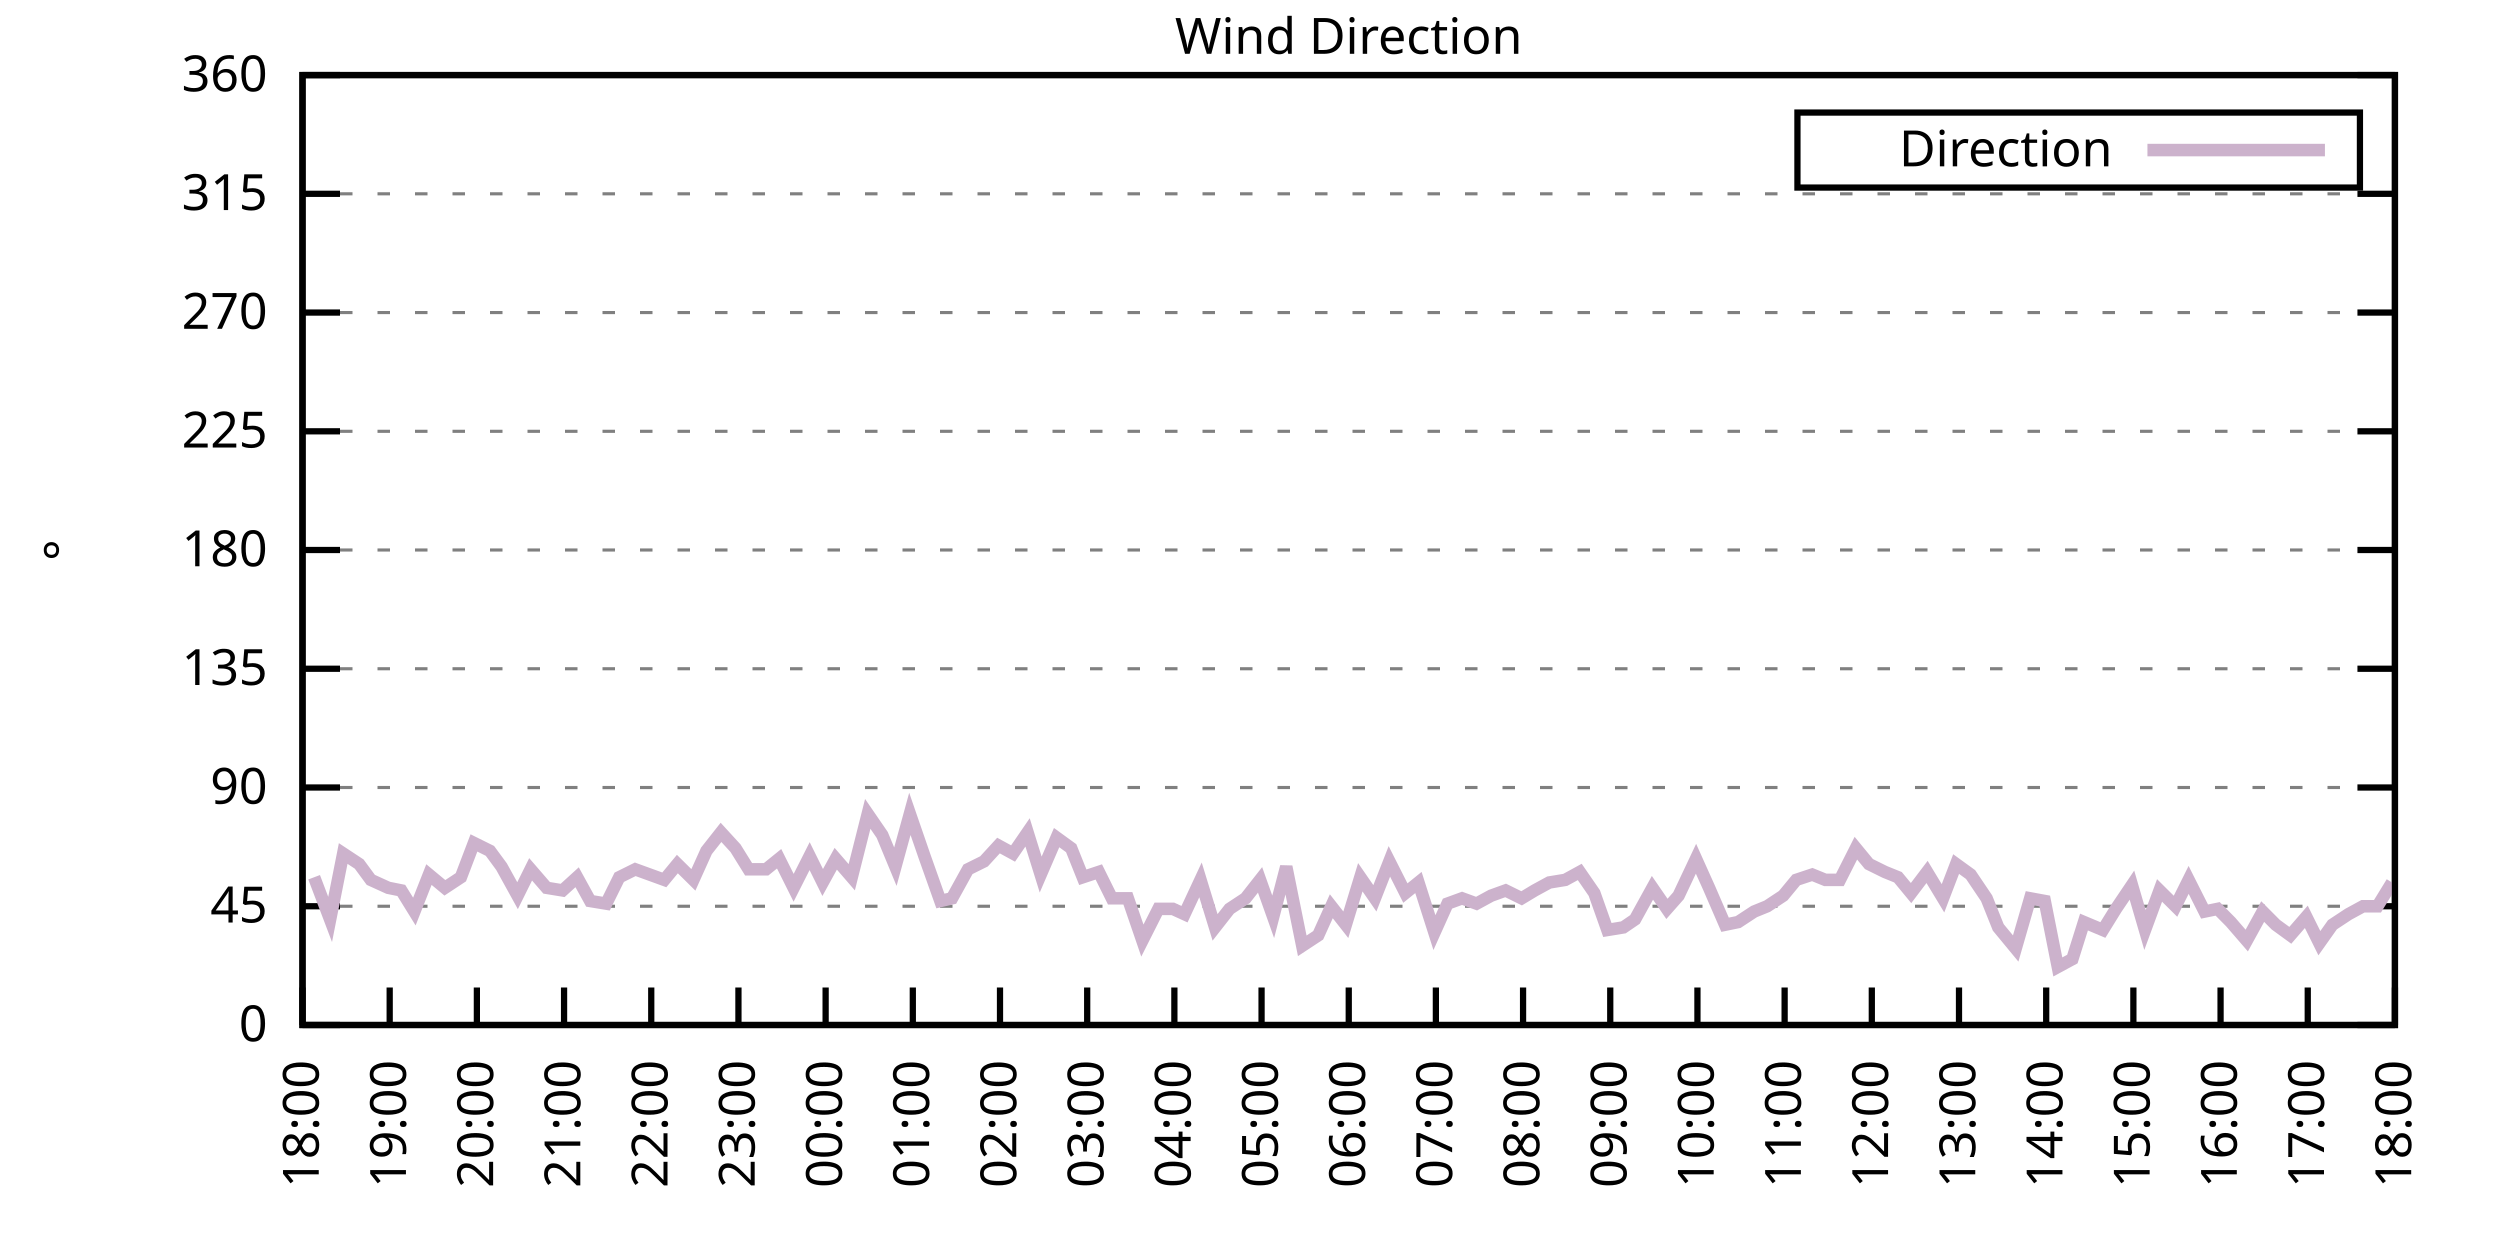
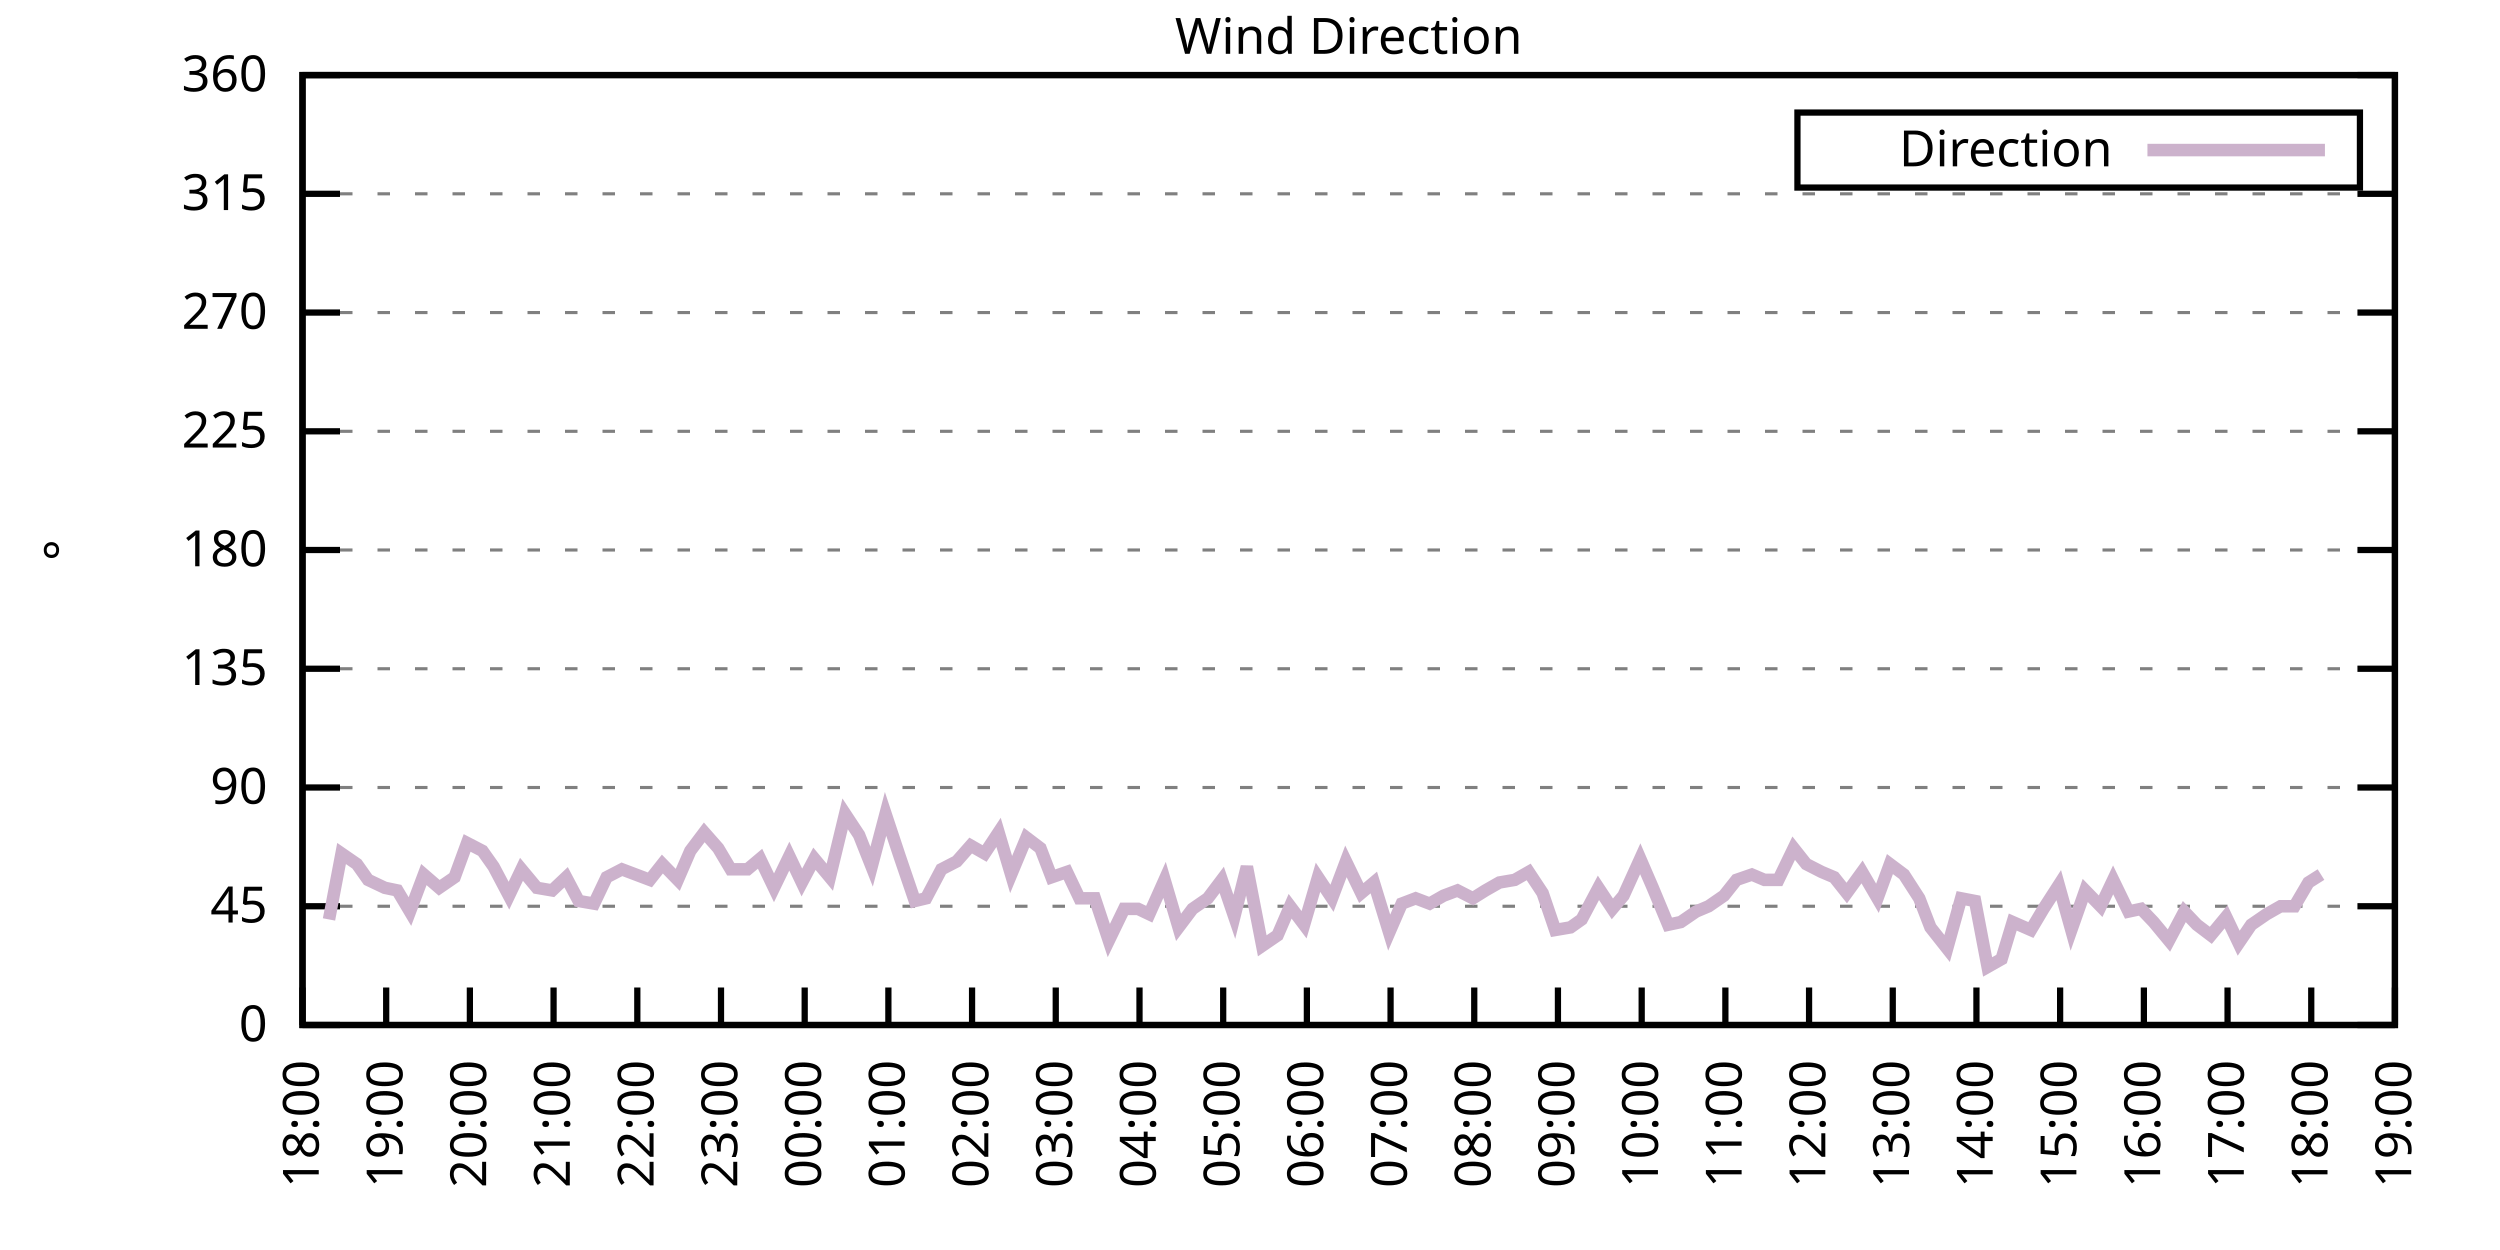
<svg xmlns="http://www.w3.org/2000/svg" xmlns:xlink="http://www.w3.org/1999/xlink" width="400" height="200" viewBox="0 0 400 200">
  <g id="gnuplot_canvas">
    <rect x="0" y="0" width="400" height="200" fill="none" />
    <defs>
      <circle id="gpDot" r="0.5" stroke-width="0.5" stroke="currentColor" />
      <path id="gpPt0" stroke-width="0.333" stroke="currentColor" d="M-1,0 h2 M0,-1 v2" />
      <path id="gpPt1" stroke-width="0.333" stroke="currentColor" d="M-1,-1 L1,1 M1,-1 L-1,1" />
      <path id="gpPt2" stroke-width="0.333" stroke="currentColor" d="M-1,0 L1,0 M0,-1 L0,1 M-1,-1 L1,1 M-1,1 L1,-1" />
      <rect id="gpPt3" stroke-width="0.333" stroke="currentColor" x="-1" y="-1" width="2" height="2" />
      <rect id="gpPt4" stroke-width="0.333" stroke="currentColor" fill="currentColor" x="-1" y="-1" width="2" height="2" />
      <circle id="gpPt5" stroke-width="0.333" stroke="currentColor" cx="0" cy="0" r="1" />
      <use xlink:href="#gpPt5" id="gpPt6" fill="currentColor" stroke="none" />
      <path id="gpPt7" stroke-width="0.333" stroke="currentColor" d="M0,-1.33 L-1.33,0.67 L1.33,0.67 z" />
      <use xlink:href="#gpPt7" id="gpPt8" fill="currentColor" stroke="none" />
      <use xlink:href="#gpPt7" id="gpPt9" stroke="currentColor" transform="rotate(180)" />
      <use xlink:href="#gpPt9" id="gpPt10" fill="currentColor" stroke="none" />
      <use xlink:href="#gpPt3" id="gpPt11" stroke="currentColor" transform="rotate(45)" />
      <use xlink:href="#gpPt11" id="gpPt12" fill="currentColor" stroke="none" />
      <path id="gpPt13" stroke-width="0.333" stroke="currentColor" d="M0,1.330 L1.265,0.411 L0.782,-1.067 L-0.782,-1.076 L-1.265,0.411 z" />
      <use xlink:href="#gpPt13" id="gpPt14" fill="currentColor" stroke="none" />
      <filter id="textbox" filterUnits="objectBoundingBox" x="0" y="0" height="1" width="1">
        <feFlood flood-color="white" flood-opacity="1" result="bgnd" />
        <feComposite in="SourceGraphic" in2="bgnd" operator="atop" />
      </filter>
      <filter id="greybox" filterUnits="objectBoundingBox" x="0" y="0" height="1" width="1">
        <feFlood flood-color="lightgrey" flood-opacity="1" result="grey" />
        <feComposite in="SourceGraphic" in2="grey" operator="atop" />
      </filter>
    </defs>
    <g fill="none" color="white" stroke="currentColor" stroke-width="1.00" stroke-linecap="butt" stroke-linejoin="miter">
</g>
    <g fill="none" color="black" stroke="currentColor" stroke-width="1.00" stroke-linecap="butt" stroke-linejoin="miter">
      <g stroke="none" shape-rendering="crispEdges">
        <polygon fill="rgb(255, 255, 255)" points="48.40,164.00 383.18,164.00 383.18,12.02 48.40,12.02 " />
      </g>
    </g>
    <g fill="none" color="black" stroke="currentColor" stroke-width="1.00" stroke-linecap="butt" stroke-linejoin="miter">
</g>
    <g fill="none" color="black" stroke="black" stroke-width="0.50" stroke-linecap="butt" stroke-linejoin="miter">
</g>
    <g fill="none" color="gray" stroke="currentColor" stroke-width="0.50" stroke-linecap="butt" stroke-linejoin="miter">
      <path stroke="gray" stroke-dasharray="2,4" class="gridline" d="M48.40,164.00 L383.19,164.00  " />
    </g>
    <g fill="none" color="gray" stroke="gray" stroke-width="1.00" stroke-linecap="butt" stroke-linejoin="miter">
</g>
    <g fill="none" color="black" stroke="currentColor" stroke-width="1.00" stroke-linecap="butt" stroke-linejoin="miter">
      <path stroke="black" d="M48.40,164.00 L54.40,164.00 M383.19,164.00 L377.19,164.00  " />
      <g transform="translate(42.80,166.60)" stroke="none" fill="black" font-family="Sans" font-size="8.00" text-anchor="end">
        <text>
          <tspan font-family="Sans"> 0</tspan>
        </text>
      </g>
    </g>
    <g fill="none" color="black" stroke="currentColor" stroke-width="1.00" stroke-linecap="butt" stroke-linejoin="miter">
</g>
    <g fill="none" color="black" stroke="black" stroke-width="0.50" stroke-linecap="butt" stroke-linejoin="miter">
</g>
    <g fill="none" color="gray" stroke="currentColor" stroke-width="0.50" stroke-linecap="butt" stroke-linejoin="miter">
      <path stroke="gray" stroke-dasharray="2,4" class="gridline" d="M48.40,145.00 L383.19,145.00  " />
    </g>
    <g fill="none" color="gray" stroke="gray" stroke-width="1.00" stroke-linecap="butt" stroke-linejoin="miter">
</g>
    <g fill="none" color="black" stroke="currentColor" stroke-width="1.00" stroke-linecap="butt" stroke-linejoin="miter">
      <path stroke="black" d="M48.40,145.00 L54.40,145.00 M383.19,145.00 L377.19,145.00  " />
      <g transform="translate(42.80,147.60)" stroke="none" fill="black" font-family="Sans" font-size="8.00" text-anchor="end">
        <text>
          <tspan font-family="Sans"> 45</tspan>
        </text>
      </g>
    </g>
    <g fill="none" color="black" stroke="currentColor" stroke-width="1.00" stroke-linecap="butt" stroke-linejoin="miter">
</g>
    <g fill="none" color="black" stroke="black" stroke-width="0.50" stroke-linecap="butt" stroke-linejoin="miter">
</g>
    <g fill="none" color="gray" stroke="currentColor" stroke-width="0.50" stroke-linecap="butt" stroke-linejoin="miter">
      <path stroke="gray" stroke-dasharray="2,4" class="gridline" d="M48.40,126.00 L383.19,126.00  " />
    </g>
    <g fill="none" color="gray" stroke="gray" stroke-width="1.00" stroke-linecap="butt" stroke-linejoin="miter">
</g>
    <g fill="none" color="black" stroke="currentColor" stroke-width="1.00" stroke-linecap="butt" stroke-linejoin="miter">
      <path stroke="black" d="M48.40,126.00 L54.40,126.00 M383.19,126.00 L377.19,126.00  " />
      <g transform="translate(42.80,128.60)" stroke="none" fill="black" font-family="Sans" font-size="8.00" text-anchor="end">
        <text>
          <tspan font-family="Sans"> 90</tspan>
        </text>
      </g>
    </g>
    <g fill="none" color="black" stroke="currentColor" stroke-width="1.00" stroke-linecap="butt" stroke-linejoin="miter">
</g>
    <g fill="none" color="black" stroke="black" stroke-width="0.50" stroke-linecap="butt" stroke-linejoin="miter">
</g>
    <g fill="none" color="gray" stroke="currentColor" stroke-width="0.50" stroke-linecap="butt" stroke-linejoin="miter">
      <path stroke="gray" stroke-dasharray="2,4" class="gridline" d="M48.40,107.00 L383.19,107.00  " />
    </g>
    <g fill="none" color="gray" stroke="gray" stroke-width="1.00" stroke-linecap="butt" stroke-linejoin="miter">
</g>
    <g fill="none" color="black" stroke="currentColor" stroke-width="1.00" stroke-linecap="butt" stroke-linejoin="miter">
      <path stroke="black" d="M48.40,107.00 L54.40,107.00 M383.19,107.00 L377.19,107.00  " />
      <g transform="translate(42.80,109.60)" stroke="none" fill="black" font-family="Sans" font-size="8.00" text-anchor="end">
        <text>
          <tspan font-family="Sans"> 135</tspan>
        </text>
      </g>
    </g>
    <g fill="none" color="black" stroke="currentColor" stroke-width="1.00" stroke-linecap="butt" stroke-linejoin="miter">
</g>
    <g fill="none" color="black" stroke="black" stroke-width="0.50" stroke-linecap="butt" stroke-linejoin="miter">
</g>
    <g fill="none" color="gray" stroke="currentColor" stroke-width="0.50" stroke-linecap="butt" stroke-linejoin="miter">
      <path stroke="gray" stroke-dasharray="2,4" class="gridline" d="M48.40,88.00 L383.19,88.00  " />
    </g>
    <g fill="none" color="gray" stroke="gray" stroke-width="1.00" stroke-linecap="butt" stroke-linejoin="miter">
</g>
    <g fill="none" color="black" stroke="currentColor" stroke-width="1.00" stroke-linecap="butt" stroke-linejoin="miter">
      <path stroke="black" d="M48.40,88.00 L54.40,88.00 M383.19,88.00 L377.19,88.00  " />
      <g transform="translate(42.80,90.60)" stroke="none" fill="black" font-family="Sans" font-size="8.00" text-anchor="end">
        <text>
          <tspan font-family="Sans"> 180</tspan>
        </text>
      </g>
    </g>
    <g fill="none" color="black" stroke="currentColor" stroke-width="1.00" stroke-linecap="butt" stroke-linejoin="miter">
</g>
    <g fill="none" color="black" stroke="black" stroke-width="0.50" stroke-linecap="butt" stroke-linejoin="miter">
</g>
    <g fill="none" color="gray" stroke="currentColor" stroke-width="0.50" stroke-linecap="butt" stroke-linejoin="miter">
      <path stroke="gray" stroke-dasharray="2,4" class="gridline" d="M48.40,69.01 L383.19,69.01  " />
    </g>
    <g fill="none" color="gray" stroke="gray" stroke-width="1.00" stroke-linecap="butt" stroke-linejoin="miter">
</g>
    <g fill="none" color="black" stroke="currentColor" stroke-width="1.00" stroke-linecap="butt" stroke-linejoin="miter">
      <path stroke="black" d="M48.40,69.01 L54.40,69.01 M383.19,69.01 L377.19,69.01  " />
      <g transform="translate(42.80,71.61)" stroke="none" fill="black" font-family="Sans" font-size="8.00" text-anchor="end">
        <text>
          <tspan font-family="Sans"> 225</tspan>
        </text>
      </g>
    </g>
    <g fill="none" color="black" stroke="currentColor" stroke-width="1.00" stroke-linecap="butt" stroke-linejoin="miter">
</g>
    <g fill="none" color="black" stroke="black" stroke-width="0.50" stroke-linecap="butt" stroke-linejoin="miter">
</g>
    <g fill="none" color="gray" stroke="currentColor" stroke-width="0.50" stroke-linecap="butt" stroke-linejoin="miter">
      <path stroke="gray" stroke-dasharray="2,4" class="gridline" d="M48.40,50.01 L383.19,50.01  " />
    </g>
    <g fill="none" color="gray" stroke="gray" stroke-width="1.00" stroke-linecap="butt" stroke-linejoin="miter">
</g>
    <g fill="none" color="black" stroke="currentColor" stroke-width="1.00" stroke-linecap="butt" stroke-linejoin="miter">
      <path stroke="black" d="M48.40,50.01 L54.40,50.01 M383.19,50.01 L377.19,50.01  " />
      <g transform="translate(42.80,52.61)" stroke="none" fill="black" font-family="Sans" font-size="8.00" text-anchor="end">
        <text>
          <tspan font-family="Sans"> 270</tspan>
        </text>
      </g>
    </g>
    <g fill="none" color="black" stroke="currentColor" stroke-width="1.00" stroke-linecap="butt" stroke-linejoin="miter">
</g>
    <g fill="none" color="black" stroke="black" stroke-width="0.50" stroke-linecap="butt" stroke-linejoin="miter">
</g>
    <g fill="none" color="gray" stroke="currentColor" stroke-width="0.50" stroke-linecap="butt" stroke-linejoin="miter">
      <path stroke="gray" stroke-dasharray="2,4" class="gridline" d="M48.40,31.01 L383.19,31.01  " />
    </g>
    <g fill="none" color="gray" stroke="gray" stroke-width="1.00" stroke-linecap="butt" stroke-linejoin="miter">
</g>
    <g fill="none" color="black" stroke="currentColor" stroke-width="1.00" stroke-linecap="butt" stroke-linejoin="miter">
      <path stroke="black" d="M48.40,31.01 L54.40,31.01 M383.19,31.01 L377.19,31.01  " />
      <g transform="translate(42.80,33.61)" stroke="none" fill="black" font-family="Sans" font-size="8.00" text-anchor="end">
        <text>
          <tspan font-family="Sans"> 315</tspan>
        </text>
      </g>
    </g>
    <g fill="none" color="black" stroke="currentColor" stroke-width="1.00" stroke-linecap="butt" stroke-linejoin="miter">
</g>
    <g fill="none" color="black" stroke="black" stroke-width="0.50" stroke-linecap="butt" stroke-linejoin="miter">
</g>
    <g fill="none" color="gray" stroke="currentColor" stroke-width="0.50" stroke-linecap="butt" stroke-linejoin="miter">
      <path stroke="gray" stroke-dasharray="2,4" class="gridline" d="M48.40,12.01 L383.19,12.01  " />
    </g>
    <g fill="none" color="gray" stroke="gray" stroke-width="1.00" stroke-linecap="butt" stroke-linejoin="miter">
</g>
    <g fill="none" color="black" stroke="currentColor" stroke-width="1.00" stroke-linecap="butt" stroke-linejoin="miter">
      <path stroke="black" d="M48.40,12.01 L54.40,12.01 M383.19,12.01 L377.19,12.01  " />
      <g transform="translate(42.80,14.61)" stroke="none" fill="black" font-family="Sans" font-size="8.00" text-anchor="end">
        <text>
          <tspan font-family="Sans"> 360</tspan>
        </text>
      </g>
    </g>
    <g fill="none" color="black" stroke="currentColor" stroke-width="1.00" stroke-linecap="butt" stroke-linejoin="miter">
      <path stroke="black" d="M48.40,164.00 L48.40,158.00  " />
      <g transform="translate(51.00,169.60) rotate(270.00)" stroke="none" fill="black" font-family="Sans" font-size="8.00" text-anchor="end">
        <text>
          <tspan font-family="Sans">18:00</tspan>
        </text>
      </g>
    </g>
    <g fill="none" color="black" stroke="currentColor" stroke-width="1.00" stroke-linecap="butt" stroke-linejoin="miter">
-       <path stroke="black" d="M62.35,164.00 L62.35,158.00  " />
-       <g transform="translate(64.95,169.60) rotate(270.00)" stroke="none" fill="black" font-family="Sans" font-size="8.00" text-anchor="end">
+       <path stroke="black" d="M61.79,164.00 L61.79,158.00  " />
+       <g transform="translate(64.39,169.60) rotate(270.00)" stroke="none" fill="black" font-family="Sans" font-size="8.00" text-anchor="end">
        <text>
          <tspan font-family="Sans">19:00</tspan>
        </text>
      </g>
    </g>
    <g fill="none" color="black" stroke="currentColor" stroke-width="1.00" stroke-linecap="butt" stroke-linejoin="miter">
-       <path stroke="black" d="M76.30,164.00 L76.30,158.00  " />
-       <g transform="translate(78.90,169.60) rotate(270.00)" stroke="none" fill="black" font-family="Sans" font-size="8.00" text-anchor="end">
+       <path stroke="black" d="M75.18,164.00 L75.18,158.00  " />
+       <g transform="translate(77.78,169.60) rotate(270.00)" stroke="none" fill="black" font-family="Sans" font-size="8.00" text-anchor="end">
        <text>
          <tspan font-family="Sans">20:00</tspan>
        </text>
      </g>
    </g>
    <g fill="none" color="black" stroke="currentColor" stroke-width="1.00" stroke-linecap="butt" stroke-linejoin="miter">
-       <path stroke="black" d="M90.25,164.00 L90.25,158.00  " />
-       <g transform="translate(92.85,169.60) rotate(270.00)" stroke="none" fill="black" font-family="Sans" font-size="8.00" text-anchor="end">
+       <path stroke="black" d="M88.57,164.00 L88.57,158.00  " />
+       <g transform="translate(91.17,169.60) rotate(270.00)" stroke="none" fill="black" font-family="Sans" font-size="8.00" text-anchor="end">
        <text>
          <tspan font-family="Sans">21:00</tspan>
        </text>
      </g>
    </g>
    <g fill="none" color="black" stroke="currentColor" stroke-width="1.00" stroke-linecap="butt" stroke-linejoin="miter">
-       <path stroke="black" d="M104.20,164.00 L104.20,158.00  " />
-       <g transform="translate(106.80,169.60) rotate(270.00)" stroke="none" fill="black" font-family="Sans" font-size="8.00" text-anchor="end">
+       <path stroke="black" d="M101.97,164.00 L101.97,158.00  " />
+       <g transform="translate(104.57,169.60) rotate(270.00)" stroke="none" fill="black" font-family="Sans" font-size="8.00" text-anchor="end">
        <text>
          <tspan font-family="Sans">22:00</tspan>
        </text>
      </g>
    </g>
    <g fill="none" color="black" stroke="currentColor" stroke-width="1.00" stroke-linecap="butt" stroke-linejoin="miter">
-       <path stroke="black" d="M118.15,164.00 L118.15,158.00  " />
-       <g transform="translate(120.75,169.60) rotate(270.00)" stroke="none" fill="black" font-family="Sans" font-size="8.00" text-anchor="end">
+       <path stroke="black" d="M115.36,164.00 L115.36,158.00  " />
+       <g transform="translate(117.96,169.60) rotate(270.00)" stroke="none" fill="black" font-family="Sans" font-size="8.00" text-anchor="end">
        <text>
          <tspan font-family="Sans">23:00</tspan>
        </text>
      </g>
    </g>
    <g fill="none" color="black" stroke="currentColor" stroke-width="1.00" stroke-linecap="butt" stroke-linejoin="miter">
-       <path stroke="black" d="M132.10,164.00 L132.10,158.00  " />
-       <g transform="translate(134.70,169.60) rotate(270.00)" stroke="none" fill="black" font-family="Sans" font-size="8.00" text-anchor="end">
+       <path stroke="black" d="M128.75,164.00 L128.75,158.00  " />
+       <g transform="translate(131.35,169.60) rotate(270.00)" stroke="none" fill="black" font-family="Sans" font-size="8.00" text-anchor="end">
        <text>
          <tspan font-family="Sans">00:00</tspan>
        </text>
      </g>
    </g>
    <g fill="none" color="black" stroke="currentColor" stroke-width="1.00" stroke-linecap="butt" stroke-linejoin="miter">
-       <path stroke="black" d="M146.05,164.00 L146.05,158.00  " />
-       <g transform="translate(148.65,169.60) rotate(270.00)" stroke="none" fill="black" font-family="Sans" font-size="8.00" text-anchor="end">
+       <path stroke="black" d="M142.14,164.00 L142.14,158.00  " />
+       <g transform="translate(144.74,169.60) rotate(270.00)" stroke="none" fill="black" font-family="Sans" font-size="8.00" text-anchor="end">
        <text>
          <tspan font-family="Sans">01:00</tspan>
        </text>
      </g>
    </g>
    <g fill="none" color="black" stroke="currentColor" stroke-width="1.00" stroke-linecap="butt" stroke-linejoin="miter">
-       <path stroke="black" d="M160.00,164.00 L160.00,158.00  " />
-       <g transform="translate(162.60,169.60) rotate(270.00)" stroke="none" fill="black" font-family="Sans" font-size="8.00" text-anchor="end">
+       <path stroke="black" d="M155.53,164.00 L155.53,158.00  " />
+       <g transform="translate(158.13,169.60) rotate(270.00)" stroke="none" fill="black" font-family="Sans" font-size="8.00" text-anchor="end">
        <text>
          <tspan font-family="Sans">02:00</tspan>
        </text>
      </g>
    </g>
    <g fill="none" color="black" stroke="currentColor" stroke-width="1.00" stroke-linecap="butt" stroke-linejoin="miter">
-       <path stroke="black" d="M173.95,164.00 L173.95,158.00  " />
-       <g transform="translate(176.55,169.60) rotate(270.00)" stroke="none" fill="black" font-family="Sans" font-size="8.00" text-anchor="end">
+       <path stroke="black" d="M168.92,164.00 L168.92,158.00  " />
+       <g transform="translate(171.52,169.60) rotate(270.00)" stroke="none" fill="black" font-family="Sans" font-size="8.00" text-anchor="end">
        <text>
          <tspan font-family="Sans">03:00</tspan>
        </text>
      </g>
    </g>
    <g fill="none" color="black" stroke="currentColor" stroke-width="1.00" stroke-linecap="butt" stroke-linejoin="miter">
-       <path stroke="black" d="M187.90,164.00 L187.90,158.00  " />
-       <g transform="translate(190.50,169.60) rotate(270.00)" stroke="none" fill="black" font-family="Sans" font-size="8.00" text-anchor="end">
+       <path stroke="black" d="M182.32,164.00 L182.32,158.00  " />
+       <g transform="translate(184.92,169.60) rotate(270.00)" stroke="none" fill="black" font-family="Sans" font-size="8.00" text-anchor="end">
        <text>
          <tspan font-family="Sans">04:00</tspan>
        </text>
      </g>
    </g>
    <g fill="none" color="black" stroke="currentColor" stroke-width="1.00" stroke-linecap="butt" stroke-linejoin="miter">
-       <path stroke="black" d="M201.85,164.00 L201.85,158.00  " />
-       <g transform="translate(204.45,169.60) rotate(270.00)" stroke="none" fill="black" font-family="Sans" font-size="8.00" text-anchor="end">
+       <path stroke="black" d="M195.71,164.00 L195.71,158.00  " />
+       <g transform="translate(198.31,169.60) rotate(270.00)" stroke="none" fill="black" font-family="Sans" font-size="8.00" text-anchor="end">
        <text>
          <tspan font-family="Sans">05:00</tspan>
        </text>
      </g>
    </g>
    <g fill="none" color="black" stroke="currentColor" stroke-width="1.00" stroke-linecap="butt" stroke-linejoin="miter">
-       <path stroke="black" d="M215.80,164.00 L215.80,158.00  " />
-       <g transform="translate(218.40,169.60) rotate(270.00)" stroke="none" fill="black" font-family="Sans" font-size="8.00" text-anchor="end">
+       <path stroke="black" d="M209.10,164.00 L209.10,158.00  " />
+       <g transform="translate(211.70,169.60) rotate(270.00)" stroke="none" fill="black" font-family="Sans" font-size="8.00" text-anchor="end">
        <text>
          <tspan font-family="Sans">06:00</tspan>
        </text>
      </g>
    </g>
    <g fill="none" color="black" stroke="currentColor" stroke-width="1.00" stroke-linecap="butt" stroke-linejoin="miter">
-       <path stroke="black" d="M229.74,164.00 L229.74,158.00  " />
-       <g transform="translate(232.34,169.60) rotate(270.00)" stroke="none" fill="black" font-family="Sans" font-size="8.00" text-anchor="end">
+       <path stroke="black" d="M222.49,164.00 L222.49,158.00  " />
+       <g transform="translate(225.09,169.60) rotate(270.00)" stroke="none" fill="black" font-family="Sans" font-size="8.00" text-anchor="end">
        <text>
          <tspan font-family="Sans">07:00</tspan>
        </text>
      </g>
    </g>
    <g fill="none" color="black" stroke="currentColor" stroke-width="1.00" stroke-linecap="butt" stroke-linejoin="miter">
-       <path stroke="black" d="M243.69,164.00 L243.69,158.00  " />
-       <g transform="translate(246.29,169.60) rotate(270.00)" stroke="none" fill="black" font-family="Sans" font-size="8.00" text-anchor="end">
+       <path stroke="black" d="M235.88,164.00 L235.88,158.00  " />
+       <g transform="translate(238.48,169.60) rotate(270.00)" stroke="none" fill="black" font-family="Sans" font-size="8.00" text-anchor="end">
        <text>
          <tspan font-family="Sans">08:00</tspan>
        </text>
      </g>
    </g>
    <g fill="none" color="black" stroke="currentColor" stroke-width="1.00" stroke-linecap="butt" stroke-linejoin="miter">
-       <path stroke="black" d="M257.64,164.00 L257.64,158.00  " />
-       <g transform="translate(260.24,169.60) rotate(270.00)" stroke="none" fill="black" font-family="Sans" font-size="8.00" text-anchor="end">
+       <path stroke="black" d="M249.27,164.00 L249.27,158.00  " />
+       <g transform="translate(251.87,169.60) rotate(270.00)" stroke="none" fill="black" font-family="Sans" font-size="8.00" text-anchor="end">
        <text>
          <tspan font-family="Sans">09:00</tspan>
        </text>
      </g>
    </g>
    <g fill="none" color="black" stroke="currentColor" stroke-width="1.00" stroke-linecap="butt" stroke-linejoin="miter">
-       <path stroke="black" d="M271.59,164.00 L271.59,158.00  " />
-       <g transform="translate(274.19,169.60) rotate(270.00)" stroke="none" fill="black" font-family="Sans" font-size="8.00" text-anchor="end">
+       <path stroke="black" d="M262.67,164.00 L262.67,158.00  " />
+       <g transform="translate(265.27,169.60) rotate(270.00)" stroke="none" fill="black" font-family="Sans" font-size="8.00" text-anchor="end">
        <text>
          <tspan font-family="Sans">10:00</tspan>
        </text>
      </g>
    </g>
    <g fill="none" color="black" stroke="currentColor" stroke-width="1.00" stroke-linecap="butt" stroke-linejoin="miter">
-       <path stroke="black" d="M285.54,164.00 L285.54,158.00  " />
-       <g transform="translate(288.14,169.60) rotate(270.00)" stroke="none" fill="black" font-family="Sans" font-size="8.00" text-anchor="end">
+       <path stroke="black" d="M276.06,164.00 L276.06,158.00  " />
+       <g transform="translate(278.66,169.60) rotate(270.00)" stroke="none" fill="black" font-family="Sans" font-size="8.00" text-anchor="end">
        <text>
          <tspan font-family="Sans">11:00</tspan>
        </text>
      </g>
    </g>
    <g fill="none" color="black" stroke="currentColor" stroke-width="1.00" stroke-linecap="butt" stroke-linejoin="miter">
-       <path stroke="black" d="M299.49,164.00 L299.49,158.00  " />
-       <g transform="translate(302.09,169.60) rotate(270.00)" stroke="none" fill="black" font-family="Sans" font-size="8.00" text-anchor="end">
+       <path stroke="black" d="M289.45,164.00 L289.45,158.00  " />
+       <g transform="translate(292.05,169.60) rotate(270.00)" stroke="none" fill="black" font-family="Sans" font-size="8.00" text-anchor="end">
        <text>
          <tspan font-family="Sans">12:00</tspan>
        </text>
      </g>
    </g>
    <g fill="none" color="black" stroke="currentColor" stroke-width="1.00" stroke-linecap="butt" stroke-linejoin="miter">
-       <path stroke="black" d="M313.44,164.00 L313.44,158.00  " />
-       <g transform="translate(316.04,169.60) rotate(270.00)" stroke="none" fill="black" font-family="Sans" font-size="8.00" text-anchor="end">
+       <path stroke="black" d="M302.84,164.00 L302.84,158.00  " />
+       <g transform="translate(305.44,169.60) rotate(270.00)" stroke="none" fill="black" font-family="Sans" font-size="8.00" text-anchor="end">
        <text>
          <tspan font-family="Sans">13:00</tspan>
        </text>
      </g>
    </g>
    <g fill="none" color="black" stroke="currentColor" stroke-width="1.00" stroke-linecap="butt" stroke-linejoin="miter">
-       <path stroke="black" d="M327.39,164.00 L327.39,158.00  " />
-       <g transform="translate(329.99,169.60) rotate(270.00)" stroke="none" fill="black" font-family="Sans" font-size="8.00" text-anchor="end">
+       <path stroke="black" d="M316.23,164.00 L316.23,158.00  " />
+       <g transform="translate(318.83,169.60) rotate(270.00)" stroke="none" fill="black" font-family="Sans" font-size="8.00" text-anchor="end">
        <text>
          <tspan font-family="Sans">14:00</tspan>
        </text>
      </g>
    </g>
    <g fill="none" color="black" stroke="currentColor" stroke-width="1.00" stroke-linecap="butt" stroke-linejoin="miter">
-       <path stroke="black" d="M341.34,164.00 L341.34,158.00  " />
-       <g transform="translate(343.94,169.60) rotate(270.00)" stroke="none" fill="black" font-family="Sans" font-size="8.00" text-anchor="end">
+       <path stroke="black" d="M329.62,164.00 L329.62,158.00  " />
+       <g transform="translate(332.22,169.60) rotate(270.00)" stroke="none" fill="black" font-family="Sans" font-size="8.00" text-anchor="end">
        <text>
          <tspan font-family="Sans">15:00</tspan>
        </text>
      </g>
    </g>
    <g fill="none" color="black" stroke="currentColor" stroke-width="1.00" stroke-linecap="butt" stroke-linejoin="miter">
-       <path stroke="black" d="M355.29,164.00 L355.29,158.00  " />
-       <g transform="translate(357.89,169.60) rotate(270.00)" stroke="none" fill="black" font-family="Sans" font-size="8.00" text-anchor="end">
+       <path stroke="black" d="M343.02,164.00 L343.02,158.00  " />
+       <g transform="translate(345.62,169.60) rotate(270.00)" stroke="none" fill="black" font-family="Sans" font-size="8.00" text-anchor="end">
        <text>
          <tspan font-family="Sans">16:00</tspan>
        </text>
      </g>
    </g>
    <g fill="none" color="black" stroke="currentColor" stroke-width="1.00" stroke-linecap="butt" stroke-linejoin="miter">
-       <path stroke="black" d="M369.24,164.00 L369.24,158.00  " />
-       <g transform="translate(371.84,169.60) rotate(270.00)" stroke="none" fill="black" font-family="Sans" font-size="8.00" text-anchor="end">
+       <path stroke="black" d="M356.41,164.00 L356.41,158.00  " />
+       <g transform="translate(359.01,169.60) rotate(270.00)" stroke="none" fill="black" font-family="Sans" font-size="8.00" text-anchor="end">
        <text>
          <tspan font-family="Sans">17:00</tspan>
+         </text>
+       </g>
+     </g>
+     <g fill="none" color="black" stroke="currentColor" stroke-width="1.00" stroke-linecap="butt" stroke-linejoin="miter">
+       <path stroke="black" d="M369.80,164.00 L369.80,158.00  " />
+       <g transform="translate(372.40,169.60) rotate(270.00)" stroke="none" fill="black" font-family="Sans" font-size="8.00" text-anchor="end">
+         <text>
+           <tspan font-family="Sans">18:00</tspan>
        </text>
      </g>
    </g>
    <g fill="none" color="black" stroke="currentColor" stroke-width="1.00" stroke-linecap="butt" stroke-linejoin="miter">
      <path stroke="black" d="M383.19,164.00 L383.19,158.00  " />
      <g transform="translate(385.79,169.60) rotate(270.00)" stroke="none" fill="black" font-family="Sans" font-size="8.00" text-anchor="end">
        <text>
-           <tspan font-family="Sans">18:00</tspan>
+           <tspan font-family="Sans">19:00</tspan>
        </text>
      </g>
    </g>
    <g fill="none" color="black" stroke="currentColor" stroke-width="1.00" stroke-linecap="butt" stroke-linejoin="miter">
</g>
    <g fill="none" color="black" stroke="currentColor" stroke-width="1.00" stroke-linecap="butt" stroke-linejoin="miter">
      <path stroke="black" d="M48.40,12.01 L48.40,164.00 L383.19,164.00 L383.19,12.01 L48.40,12.01 Z  " />
    </g>
    <g fill="none" color="black" stroke="currentColor" stroke-width="1.00" stroke-linecap="butt" stroke-linejoin="miter">
</g>
    <g fill="none" color="black" stroke="currentColor" stroke-width="1.00" stroke-linecap="butt" stroke-linejoin="miter">
      <path stroke="black" d="M287.59,30.01 L287.59,18.01 L377.59,18.01 L377.59,30.01 L287.59,30.01 Z  " />
    </g>
    <g id="Wind_direction_plot_1">
      <g fill="none" color="white" stroke="black" stroke-width="2.00" stroke-linecap="butt" stroke-linejoin="miter">
</g>
      <g fill="none" color="black" stroke="currentColor" stroke-width="2.00" stroke-linecap="butt" stroke-linejoin="miter">
        <g transform="translate(337.99,26.61)" stroke="none" fill="black" font-family="Sans" font-size="8.00" text-anchor="end">
          <text>
            <tspan font-family="Sans">Direction</tspan>
          </text>
        </g>
      </g>
      <g fill="none" color="black" stroke="currentColor" stroke-width="2.00" stroke-linecap="butt" stroke-linejoin="miter">
-         <path stroke="rgb(204, 178, 204)" d="M343.59,24.01 L371.99,24.01 M50.26,140.36 L52.82,147.11 L54.91,136.56 L57.47,138.25 L59.33,140.78 L62.12,142.05   L64.21,142.47 L66.30,145.85 L68.63,139.93 L71.18,142.05 L73.74,140.36 L75.83,134.87 L78.39,136.14 L80.25,138.67   L82.81,143.31 L84.90,139.09 L87.46,142.05 L90.02,142.47 L92.34,140.36 L94.43,144.16 L96.99,144.58 L99.08,140.36   L101.64,139.09 L106.29,140.78 L108.38,138.25 L110.94,140.78 L113.03,136.14 L115.36,133.18 L117.68,135.71 L119.78,139.09   L122.57,139.09 L124.66,137.40 L126.98,142.05 L129.54,136.98 L131.63,141.20 L133.72,137.40 L136.28,140.36 L138.84,130.22   L141.16,133.60 L143.26,138.67 L145.58,130.22 L147.91,136.98 L150.46,144.16 L152.32,143.73 L154.88,139.09 L157.44,137.82   L159.76,135.29 L162.09,136.56 L164.41,133.18 L166.51,139.93 L169.06,134.02 L171.39,135.71 L173.25,140.36 L175.81,139.51   L177.90,143.73 L180.46,143.73 L182.78,150.49 L185.34,145.42 L187.66,145.42 L189.52,146.27 L192.08,140.78 L194.41,148.38   L196.73,145.42 L199.29,143.73 L201.61,140.78 L203.71,146.69 L205.80,138.67 L208.36,151.33 L210.91,149.65 L213.01,145.00   L215.33,147.96 L217.65,140.36 L219.98,143.73 L222.30,137.82 L224.86,142.89 L226.95,141.20 L229.51,149.22 L231.60,144.58   L233.93,143.73 L236.25,144.58 L238.58,143.31 L240.90,142.47 L243.46,143.73 L245.55,142.47 L247.88,141.20 L250.44,140.78   L252.76,139.51 L255.09,142.89 L257.18,148.80 L259.74,148.38 L261.60,147.11 L264.39,142.05 L266.71,145.42 L268.57,143.31   L271.36,137.40 L273.45,142.05 L276.01,147.96 L278.10,147.53 L280.66,145.85 L282.75,145.00 L285.31,143.31 L287.40,140.78   L289.96,139.93 L292.05,140.78 L294.38,140.78 L296.94,135.71 L299.03,138.25 L301.58,139.51 L303.68,140.36 L305.77,142.89   L308.33,139.51 L310.88,143.73 L312.98,138.25 L315.30,139.93 L317.86,143.73 L319.72,148.38 L322.51,151.76 L324.83,143.73   L327.16,144.16 L329.25,154.71 L331.58,153.45 L333.44,147.53 L336.46,148.80 L338.55,145.42 L341.11,141.62 L343.20,148.80   L345.53,142.47 L348.08,145.00 L350.18,140.78 L352.73,145.85 L354.83,145.42 L356.92,147.53 L359.48,150.49 L362.03,145.85   L364.13,147.96 L366.45,149.65 L369.01,146.69 L371.10,150.91 L373.19,147.96 L375.75,146.27 L378.08,145.00 L380.40,145.00   L382.73,141.20  " />
+         <path stroke="rgb(204, 178, 204)" d="M343.59,24.01 L371.99,24.01 M52.64,147.11 L54.65,136.56 L57.10,138.25 L58.89,140.78 L61.57,142.05 L63.58,142.47   L65.59,145.85 L67.82,139.93 L70.27,142.05 L72.73,140.36 L74.74,134.87 L77.19,136.14 L78.98,138.67 L81.43,143.31   L83.44,139.09 L85.90,142.05 L88.35,142.47 L90.58,140.36 L92.59,144.16 L95.05,144.58 L97.06,140.36 L99.51,139.09   L103.98,140.78 L105.98,138.25 L108.44,140.78 L110.45,136.14 L112.68,133.18 L114.91,135.71 L116.92,139.09 L119.60,139.09   L121.61,137.40 L123.84,142.05 L126.29,136.98 L128.30,141.20 L130.31,137.40 L132.77,140.36 L135.22,130.22 L137.45,133.60   L139.46,138.67 L141.69,130.22 L143.93,136.98 L146.38,144.16 L148.17,143.73 L150.62,139.09 L153.08,137.82 L155.31,135.29   L157.54,136.56 L159.77,133.18 L161.78,139.93 L164.24,134.02 L166.47,135.71 L168.25,140.36 L170.71,139.51 L172.72,143.73   L175.17,143.73 L177.41,150.49 L179.86,145.42 L182.09,145.42 L183.88,146.27 L186.33,140.78 L188.57,148.38 L190.80,145.42   L193.25,143.73 L195.48,140.78 L197.49,146.69 L199.50,138.67 L201.96,151.33 L204.41,149.65 L206.42,145.00 L208.65,147.96   L210.88,140.36 L213.12,143.73 L215.35,137.82 L217.80,142.89 L219.81,141.20 L222.27,149.22 L224.28,144.58 L226.51,143.73   L228.74,144.58 L230.97,143.31 L233.20,142.47 L235.66,143.73 L237.67,142.47 L239.90,141.20 L242.36,140.78 L244.59,139.51   L246.82,142.89 L248.83,148.80 L251.28,148.38 L253.07,147.11 L255.75,142.05 L257.98,145.42 L259.76,143.31 L262.44,137.40   L264.45,142.05 L266.91,147.96 L268.92,147.53 L271.37,145.85 L273.38,145.00 L275.83,143.31 L277.84,140.78 L280.30,139.93   L282.31,140.78 L284.54,140.78 L286.99,135.71 L289.00,138.25 L291.46,139.51 L293.47,140.36 L295.48,142.89 L297.93,139.51   L300.39,143.73 L302.39,138.25 L304.63,139.93 L307.08,143.73 L308.87,148.38 L311.54,151.76 L313.78,143.73 L316.01,144.16   L318.02,154.71 L320.25,153.45 L322.04,147.53 L324.94,148.80 L326.95,145.42 L329.40,141.62 L331.41,148.80 L333.64,142.47   L336.10,145.00 L338.10,140.78 L340.56,145.85 L342.57,145.42 L344.58,147.53 L347.03,150.49 L349.49,145.85 L351.50,147.96   L353.73,149.65 L356.18,146.69 L358.19,150.91 L360.20,147.96 L362.66,146.27 L364.89,145.00 L367.12,145.00 L369.35,141.20   L371.36,139.93  " />
      </g>
    </g>
    <g fill="none" color="black" stroke="currentColor" stroke-width="2.00" stroke-linecap="butt" stroke-linejoin="miter">
</g>
    <g fill="none" color="black" stroke="black" stroke-width="1.00" stroke-linecap="butt" stroke-linejoin="miter">
</g>
    <g fill="none" color="black" stroke="currentColor" stroke-width="1.00" stroke-linecap="butt" stroke-linejoin="miter">
      <path stroke="black" d="M48.40,12.01 L48.40,164.00 L383.19,164.00 L383.19,12.01 L48.40,12.01 Z  " />
      <g transform="translate(12.80,88.01) rotate(270.00)" stroke="none" fill="black" font-family="Sans" font-size="8.00" text-anchor="middle">
        <text>
          <tspan font-family="Sans">°</tspan>
        </text>
      </g>
    </g>
    <g fill="none" color="black" stroke="currentColor" stroke-width="1.00" stroke-linecap="butt" stroke-linejoin="miter">
</g>
    <g fill="none" color="black" stroke="currentColor" stroke-width="1.00" stroke-linecap="butt" stroke-linejoin="miter">
      <g transform="translate(215.79,8.61)" stroke="none" fill="black" font-family="Sans" font-size="8.00" text-anchor="middle">
        <text>
          <tspan font-family="Sans">Wind Direction</tspan>
        </text>
      </g>
    </g>
    <g fill="none" color="black" stroke="currentColor" stroke-width="1.00" stroke-linecap="butt" stroke-linejoin="miter">
</g>
  </g>
</svg>
